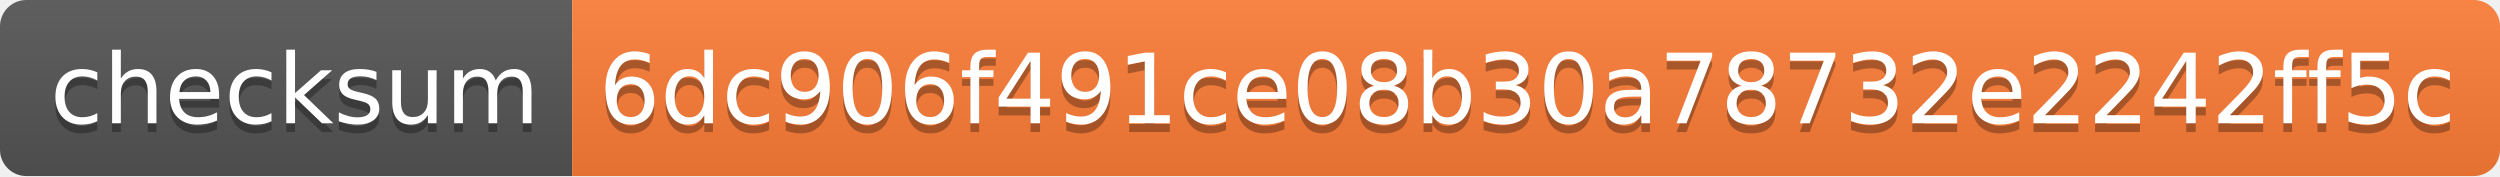
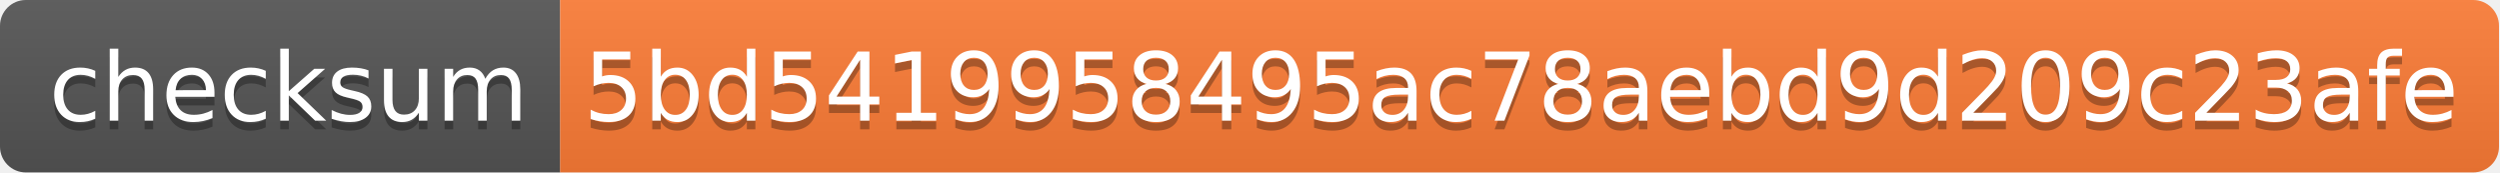
- <svg xmlns="http://www.w3.org/2000/svg" width="284" height="20" role="img" aria-label="checksum: 6dc906f491ce08b30a78732e2242ff5c">
+ <svg xmlns="http://www.w3.org/2000/svg" width="290" height="20" role="img" aria-label="checksum: 5bd5419958495ac78aebd9d209c23afe">
  <linearGradient id="s" x2="0" y2="100%">
    <stop offset="0" stop-color="#bbb" stop-opacity=".1" />
    <stop offset="1" stop-opacity=".1" />
  </linearGradient>
  <clipPath id="r">
-     <rect width="284" height="20" rx="3" fill="#fff" />
+     <rect width="290" height="20" rx="3" fill="#fff" />
  </clipPath>
  <g clip-path="url(#r)">
    <rect width="65" height="20" fill="#555" />
-     <rect x="65" width="219" height="20" fill="#fe7d37" />
-     <rect width="284" height="20" fill="url(#s)" />
+     <rect x="65" width="225" height="20" fill="#fe7d37" />
+     <rect width="290" height="20" fill="url(#s)" />
  </g>
  <g fill="#fff" text-anchor="middle" font-family="Verdana,Geneva,DejaVu Sans,sans-serif" text-rendering="geometricPrecision" font-size="110">
    <text aria-hidden="true" x="335" y="150" fill="#010101" fill-opacity=".3" transform="scale(.1)" textLength="550">checksum</text>
    <text x="335" y="140" transform="scale(.1)" fill="#fff" textLength="550">checksum</text>
-     <text aria-hidden="true" x="1735" y="150" fill="#010101" fill-opacity=".3" transform="scale(.1)" textLength="2090">6dc906f491ce08b30a78732e2242ff5c</text>
-     <text x="1735" y="140" transform="scale(.1)" fill="#fff" textLength="2090">6dc906f491ce08b30a78732e2242ff5c</text>
+     <text aria-hidden="true" x="1765" y="150" fill="#010101" fill-opacity=".3" transform="scale(.1)" textLength="2150">5bd5419958495ac78aebd9d209c23afe</text>
+     <text x="1765" y="140" transform="scale(.1)" fill="#fff" textLength="2150">5bd5419958495ac78aebd9d209c23afe</text>
  </g>
</svg>
